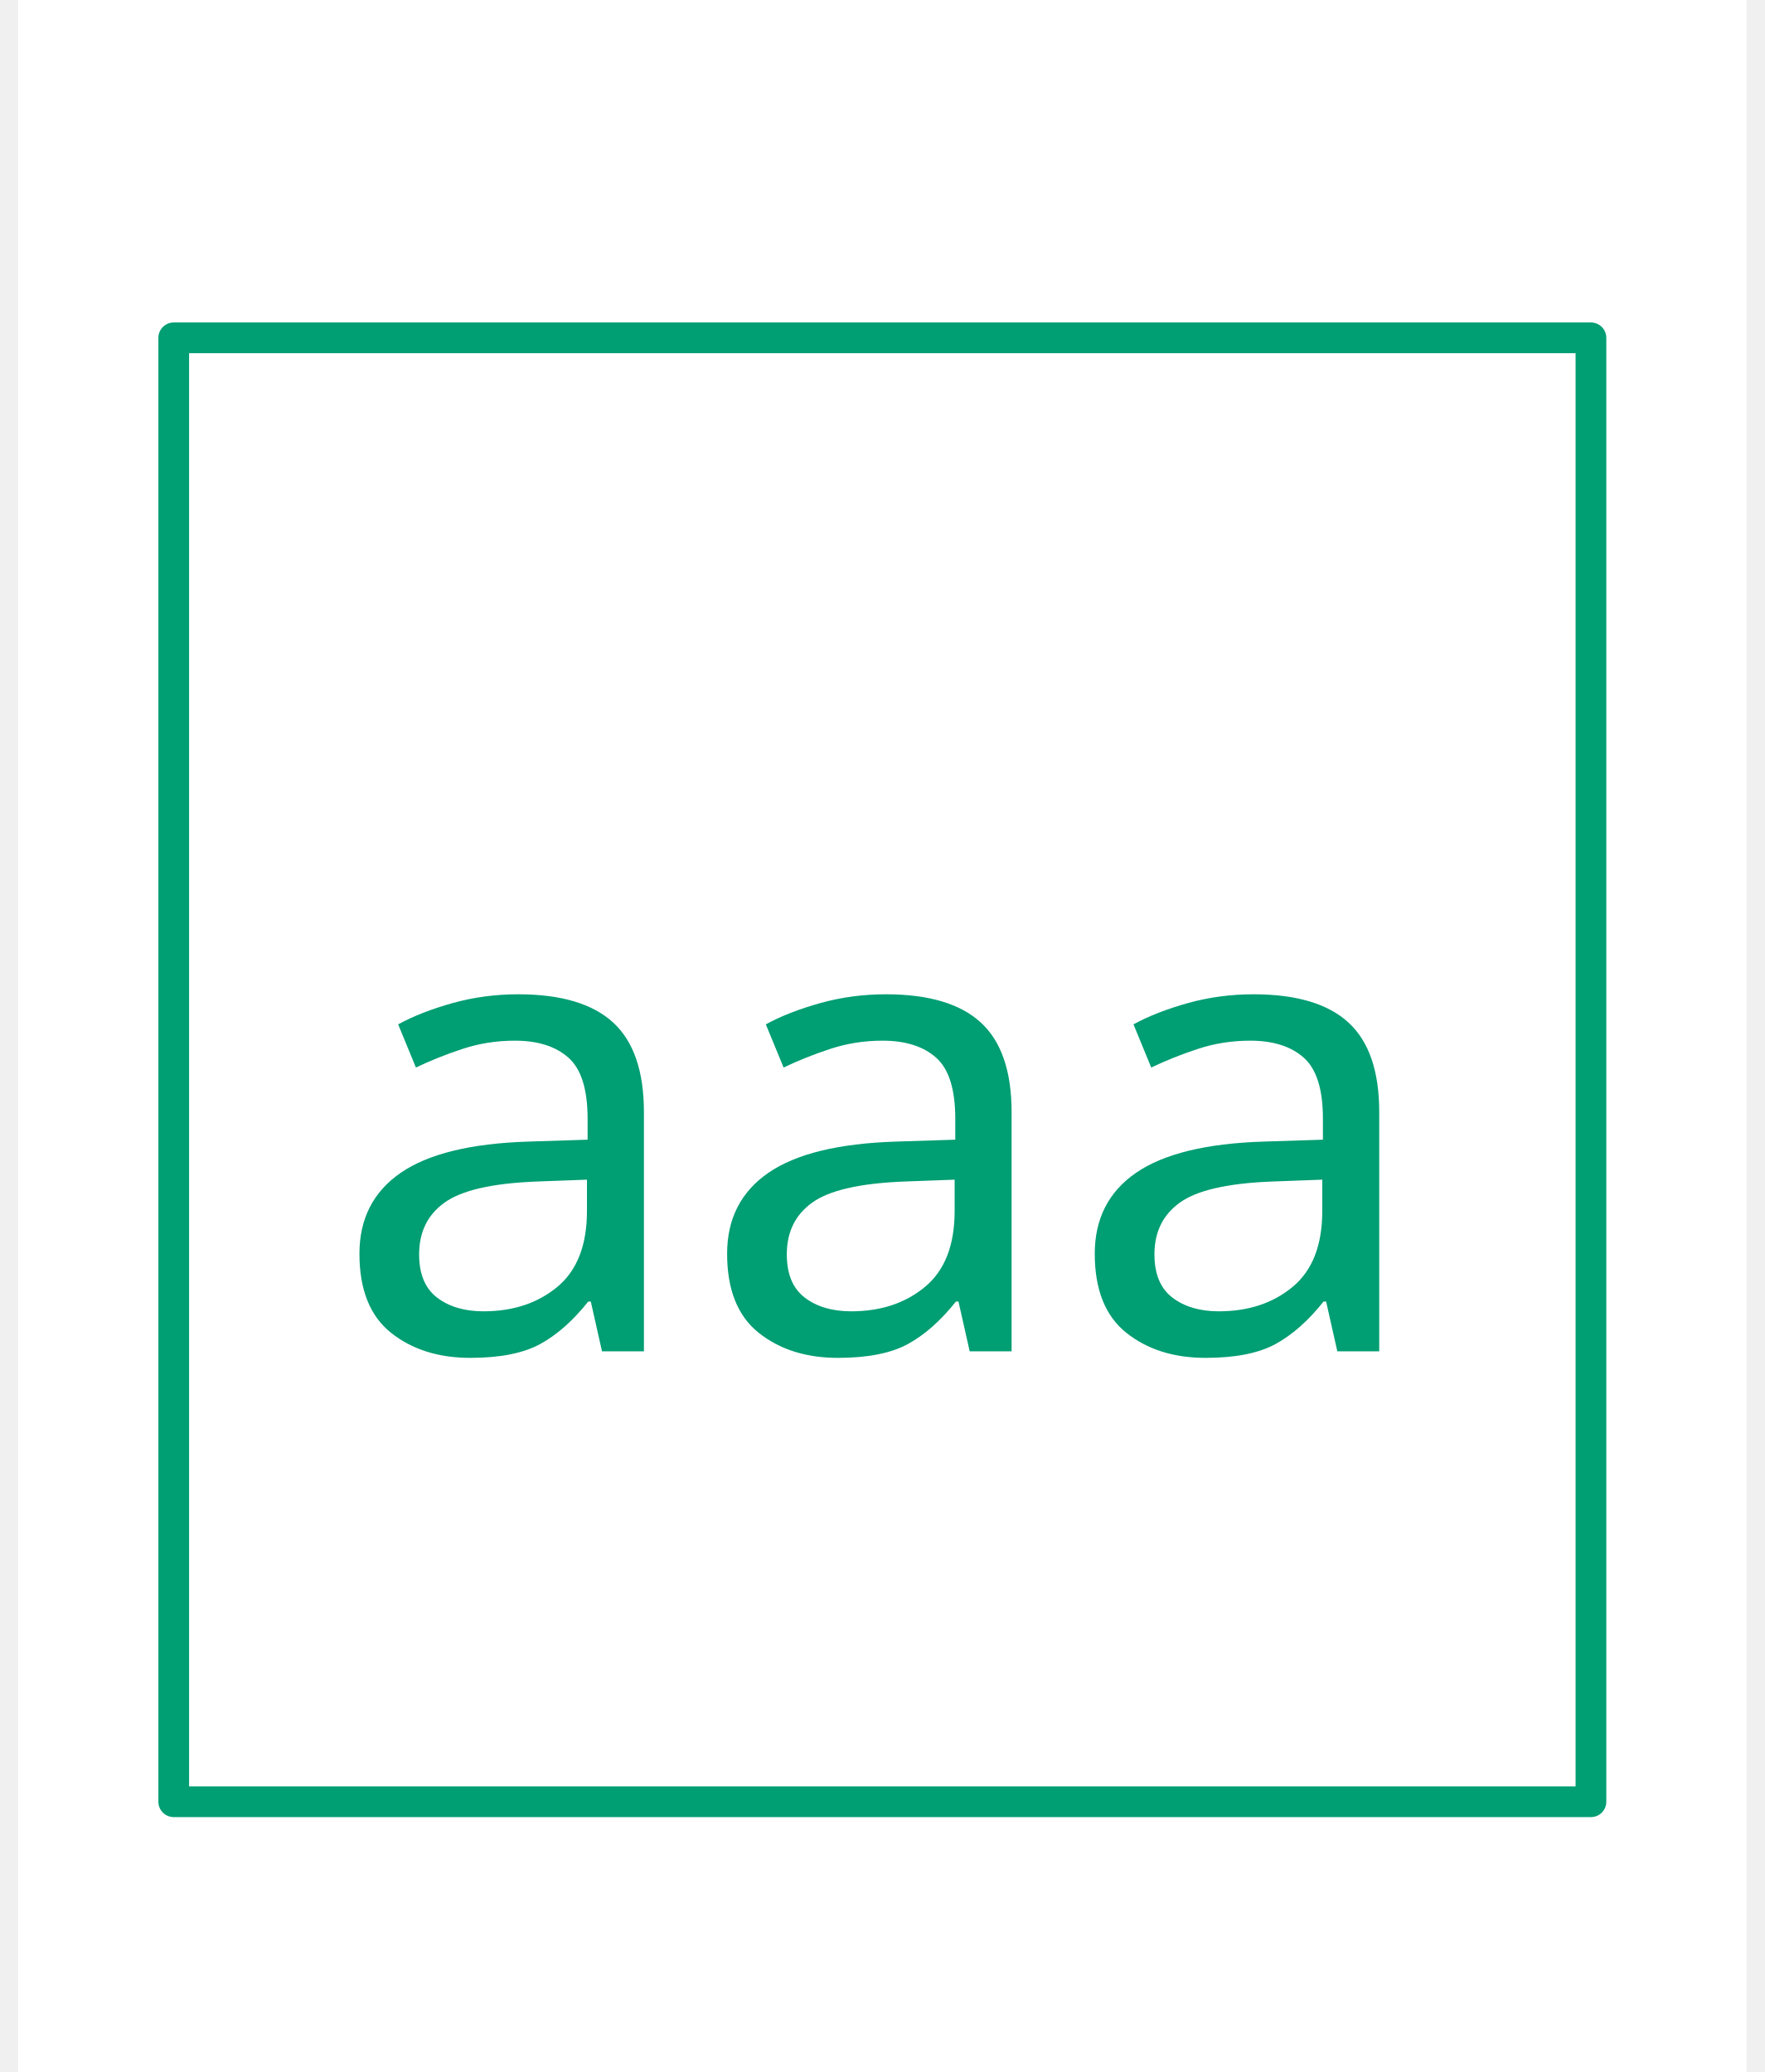
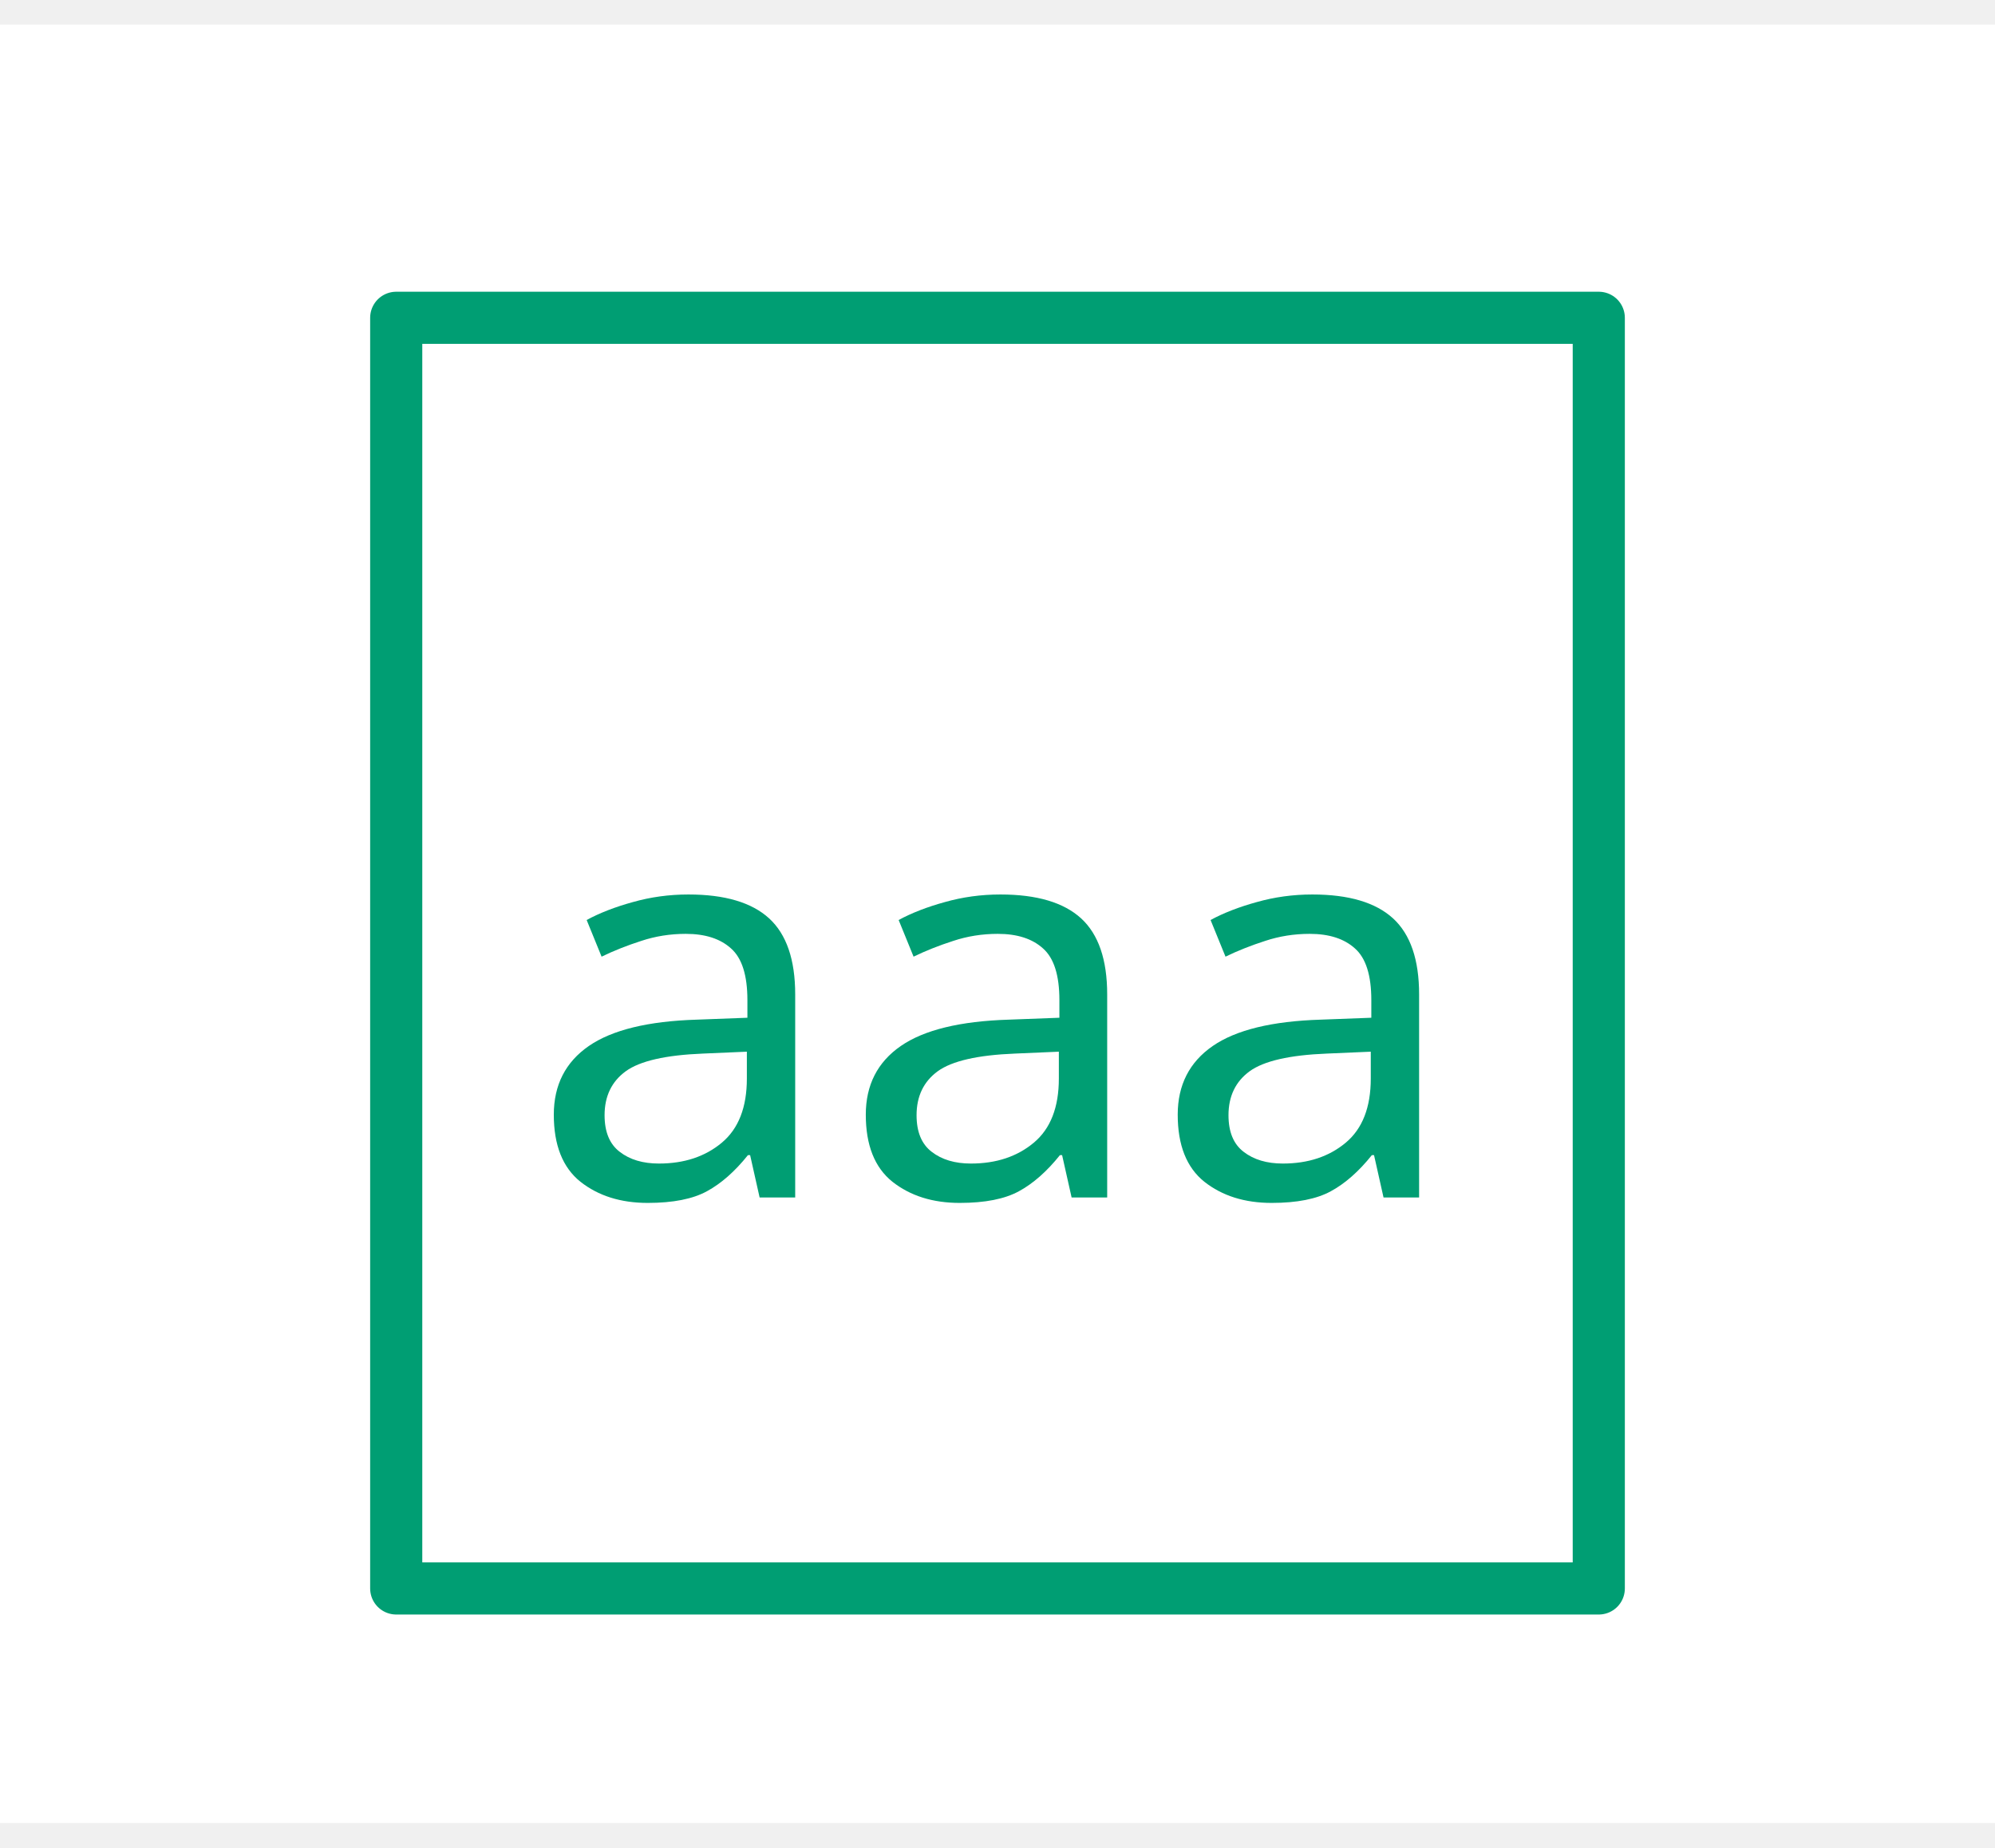
- <svg xmlns="http://www.w3.org/2000/svg" width="153.6" height="180.4" viewBox="0, 0, 168.8, 202.4" version="1.1">
+ <svg xmlns="http://www.w3.org/2000/svg" width="99.6" height="92.25" viewBox="-15.2, 0, 114.8, 103.5" version="1.1">
  <defs>
-     <marker id="arrow" markerUnits="userSpaceOnUse" viewBox="0 0 10 10" refX="10" refY="5" markerWidth="30.4" markerHeight="30.4" orient="auto">
+     <marker id="arrow" markerUnits="userSpaceOnUse" viewBox="0 0 10 10" refX="10" refY="5" markerWidth="15.2" markerHeight="15.2" orient="auto">
      <path d="M 0 0 L 10 5 L 0 10" fill="#CC79A7" />
    </marker>
-     <marker id="arrowBackward" markerUnits="userSpaceOnUse" viewBox="0 0 10 10" refX="5" refY="5" markerWidth="30.4" markerHeight="30.4" orient="auto">
+     <marker id="arrowBackward" markerUnits="userSpaceOnUse" viewBox="0 0 10 10" refX="5" refY="5" markerWidth="15.2" markerHeight="15.2" orient="auto">
      <path d="M 0 0 L 10 5 L 0 10 z" fill="#CC79A7" />
    </marker>
-     <marker id="arrowForward" markerUnits="userSpaceOnUse" viewBox="0 0 10 10" refX="5" refY="5" markerWidth="30.4" markerHeight="30.4" orient="auto">
+     <marker id="arrowForward" markerUnits="userSpaceOnUse" viewBox="0 0 10 10" refX="5" refY="5" markerWidth="15.2" markerHeight="15.2" orient="auto">
      <path d="M 10 0 L 0 5 L 10 10 z" fill="#CC79A7" />
    </marker>
-     <marker id="arrowBothways" markerUnits="userSpaceOnUse" viewBox="0 0 30 10" refX="15" refY="5" markerWidth="91.2" markerHeight="30.4" orient="auto">
+     <marker id="arrowBothways" markerUnits="userSpaceOnUse" viewBox="0 0 30 10" refX="15" refY="5" markerWidth="45.6" markerHeight="15.2" orient="auto">
      <path d="M 0 5 L 10 0 L 10 5 L 20 5 L 20 0 L 30 5 L 20 10 L 20 5 L 10 5 L 10 10 z" fill="#CC79A7" />
    </marker>
    <pattern id="hatchBlack" x="10" y="10" width="10" height="10" patternUnits="userSpaceOnUse" patternTransform="rotate(45)">
      <line x1="0" y="0" x2="0" y2="10" stroke="black" stroke-width="4" />
    </pattern>
    <pattern id="hatchForNode" x="10" y="10" width="10" height="10" patternUnits="userSpaceOnUse" patternTransform="rotate(45)">
      <line x1="0" y="0" x2="0" y2="10" stroke="#0072B2" stroke-width="4" />
    </pattern>
    <pattern id="hatchForLeaf" x="10" y="10" width="10" height="10" patternUnits="userSpaceOnUse" patternTransform="rotate(45)">
      <line x1="0" y="0" x2="0" y2="10" stroke="#009E73" stroke-width="4" />
    </pattern>
  </defs>
-   <rect x="0" y="0" width="168.8" height="202.4" stroke="none" fill="white" />"
- <text white-space="pre" alignment-baseline="text-top" style="fill: #009E73; storoke-width: 0; font-size: 64px;" x="30.4" y="132.0">
-     <tspan x="30.4" y="132.0" style="" text-decoration="" font-family="'Noto Sans', 'Noto Sans JP', OpenMoji, 'OpenMoji Color', 'OpenMoji Black', sans-serif">aaa</tspan>
+   <rect x="-15.2" y="0" width="114.8" height="103.5" stroke="none" fill="white" />"
+ <text white-space="pre" alignment-baseline="text-top" style="fill: #009E73; storoke-width: 0; font-size: 32px;" x="15.2" y="67.5">
+     <tspan x="15.2" y="67.5" style="" text-decoration="" font-family="'Noto Sans', 'Noto Sans JP', OpenMoji, 'OpenMoji Color', 'OpenMoji Black', sans-serif">aaa</tspan>
  </text>
-   <polygon style="stroke:#009E73; stroke-width:3; fill:none; stroke-linejoin:round; stroke-linecap:round;" points="15.2,33.0 153.6,33.0 153.6,176.0 15.2,176.0" />
+   <polygon style="stroke:#009E73; stroke-width:3; fill:none; stroke-linejoin:round; stroke-linecap:round;" points="7.6,16.875 76.8,16.875 76.8,90.0 7.6,90.0" />
</svg>
